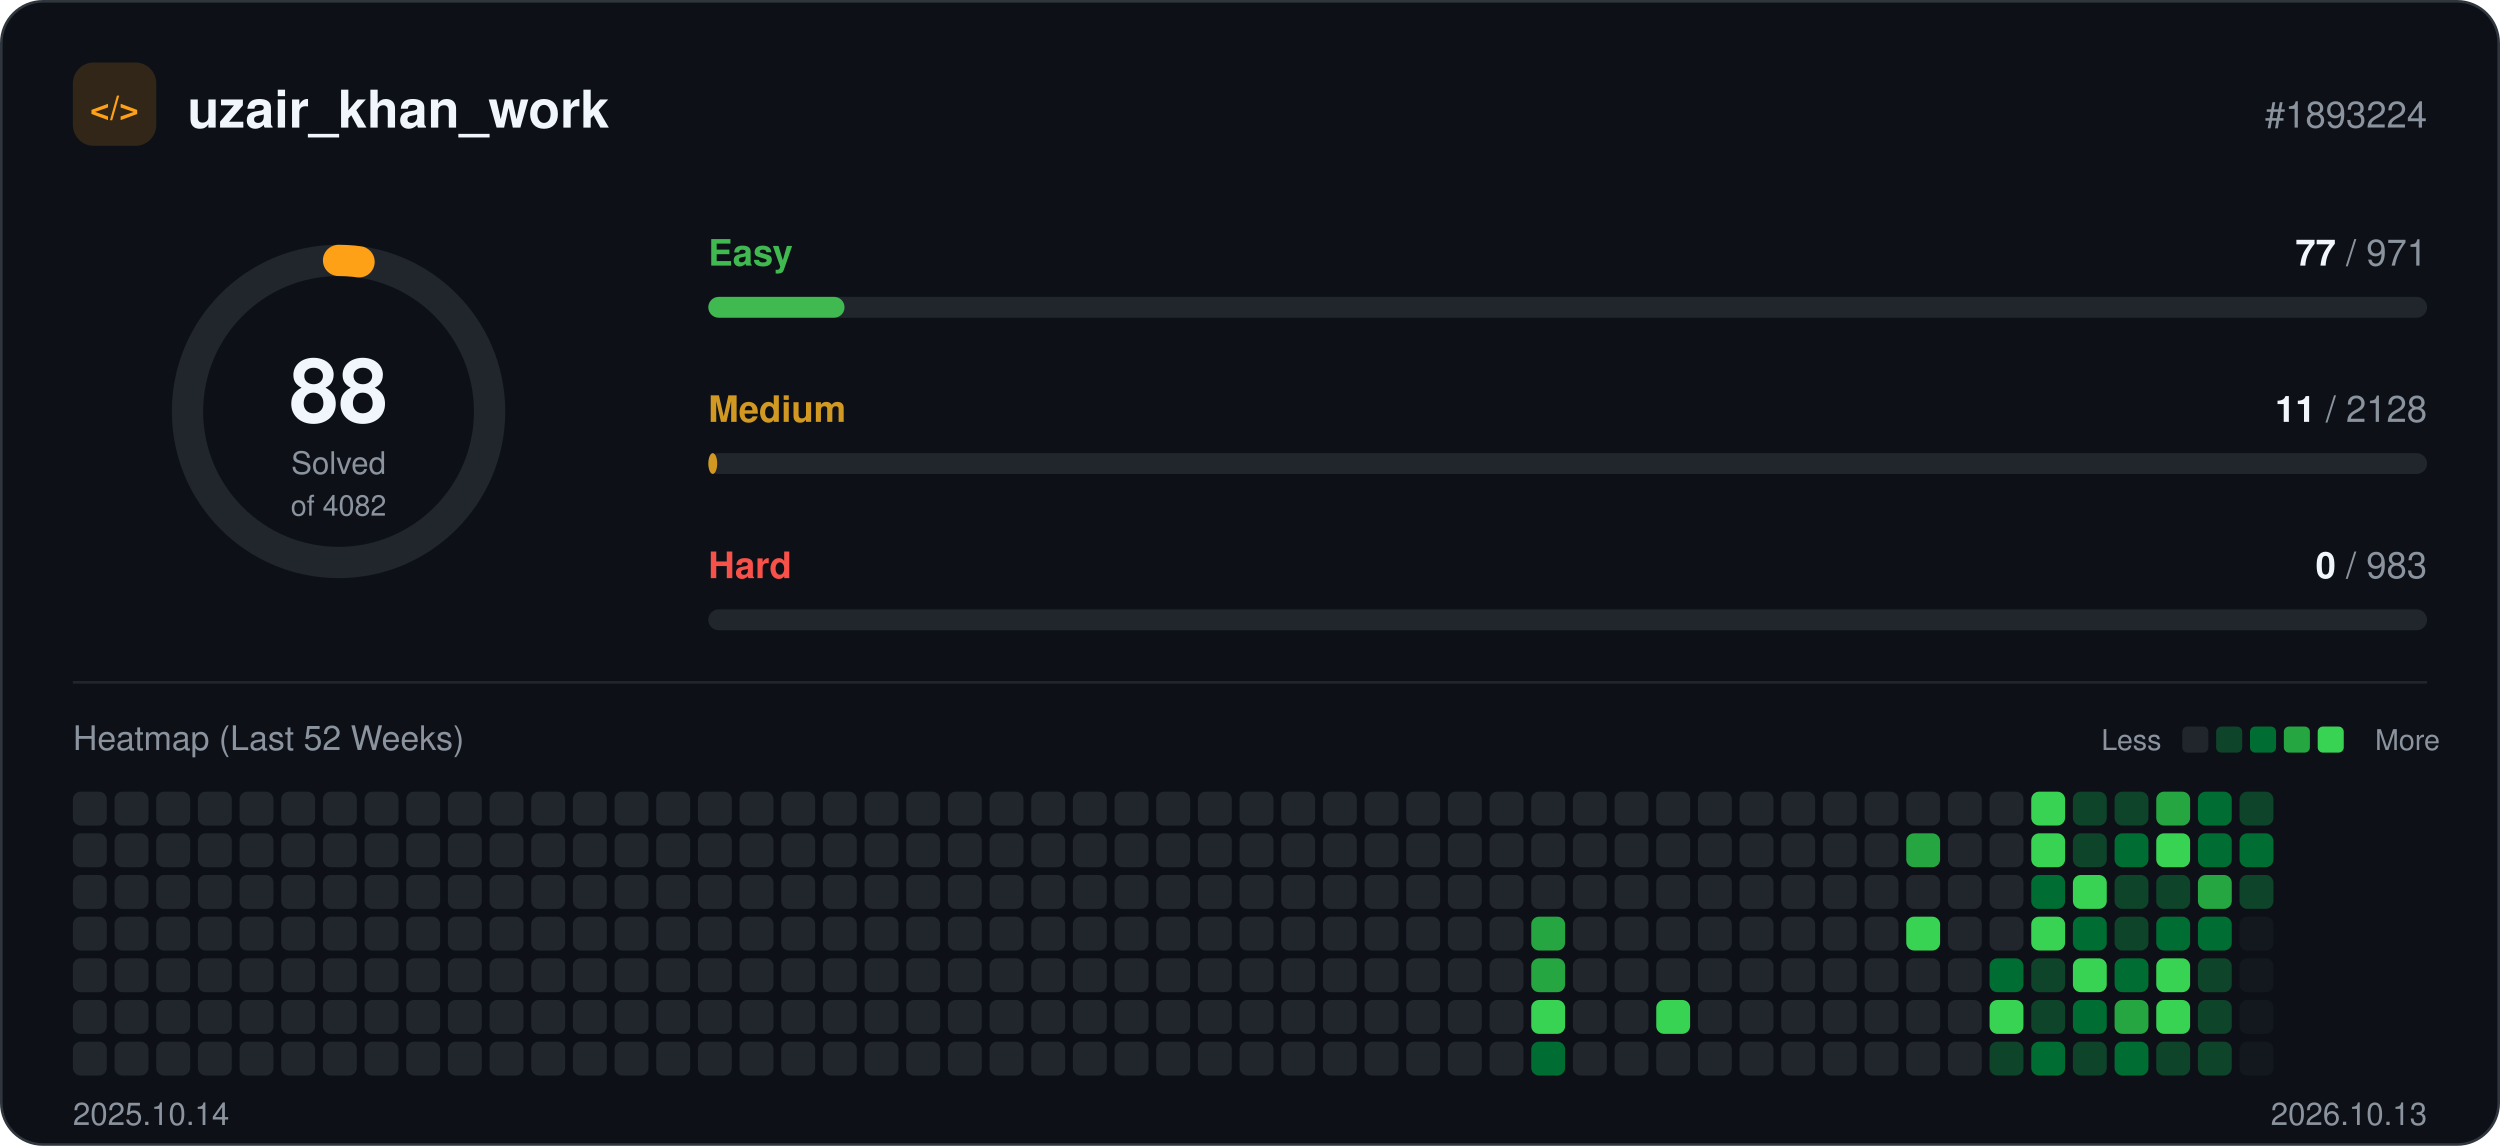
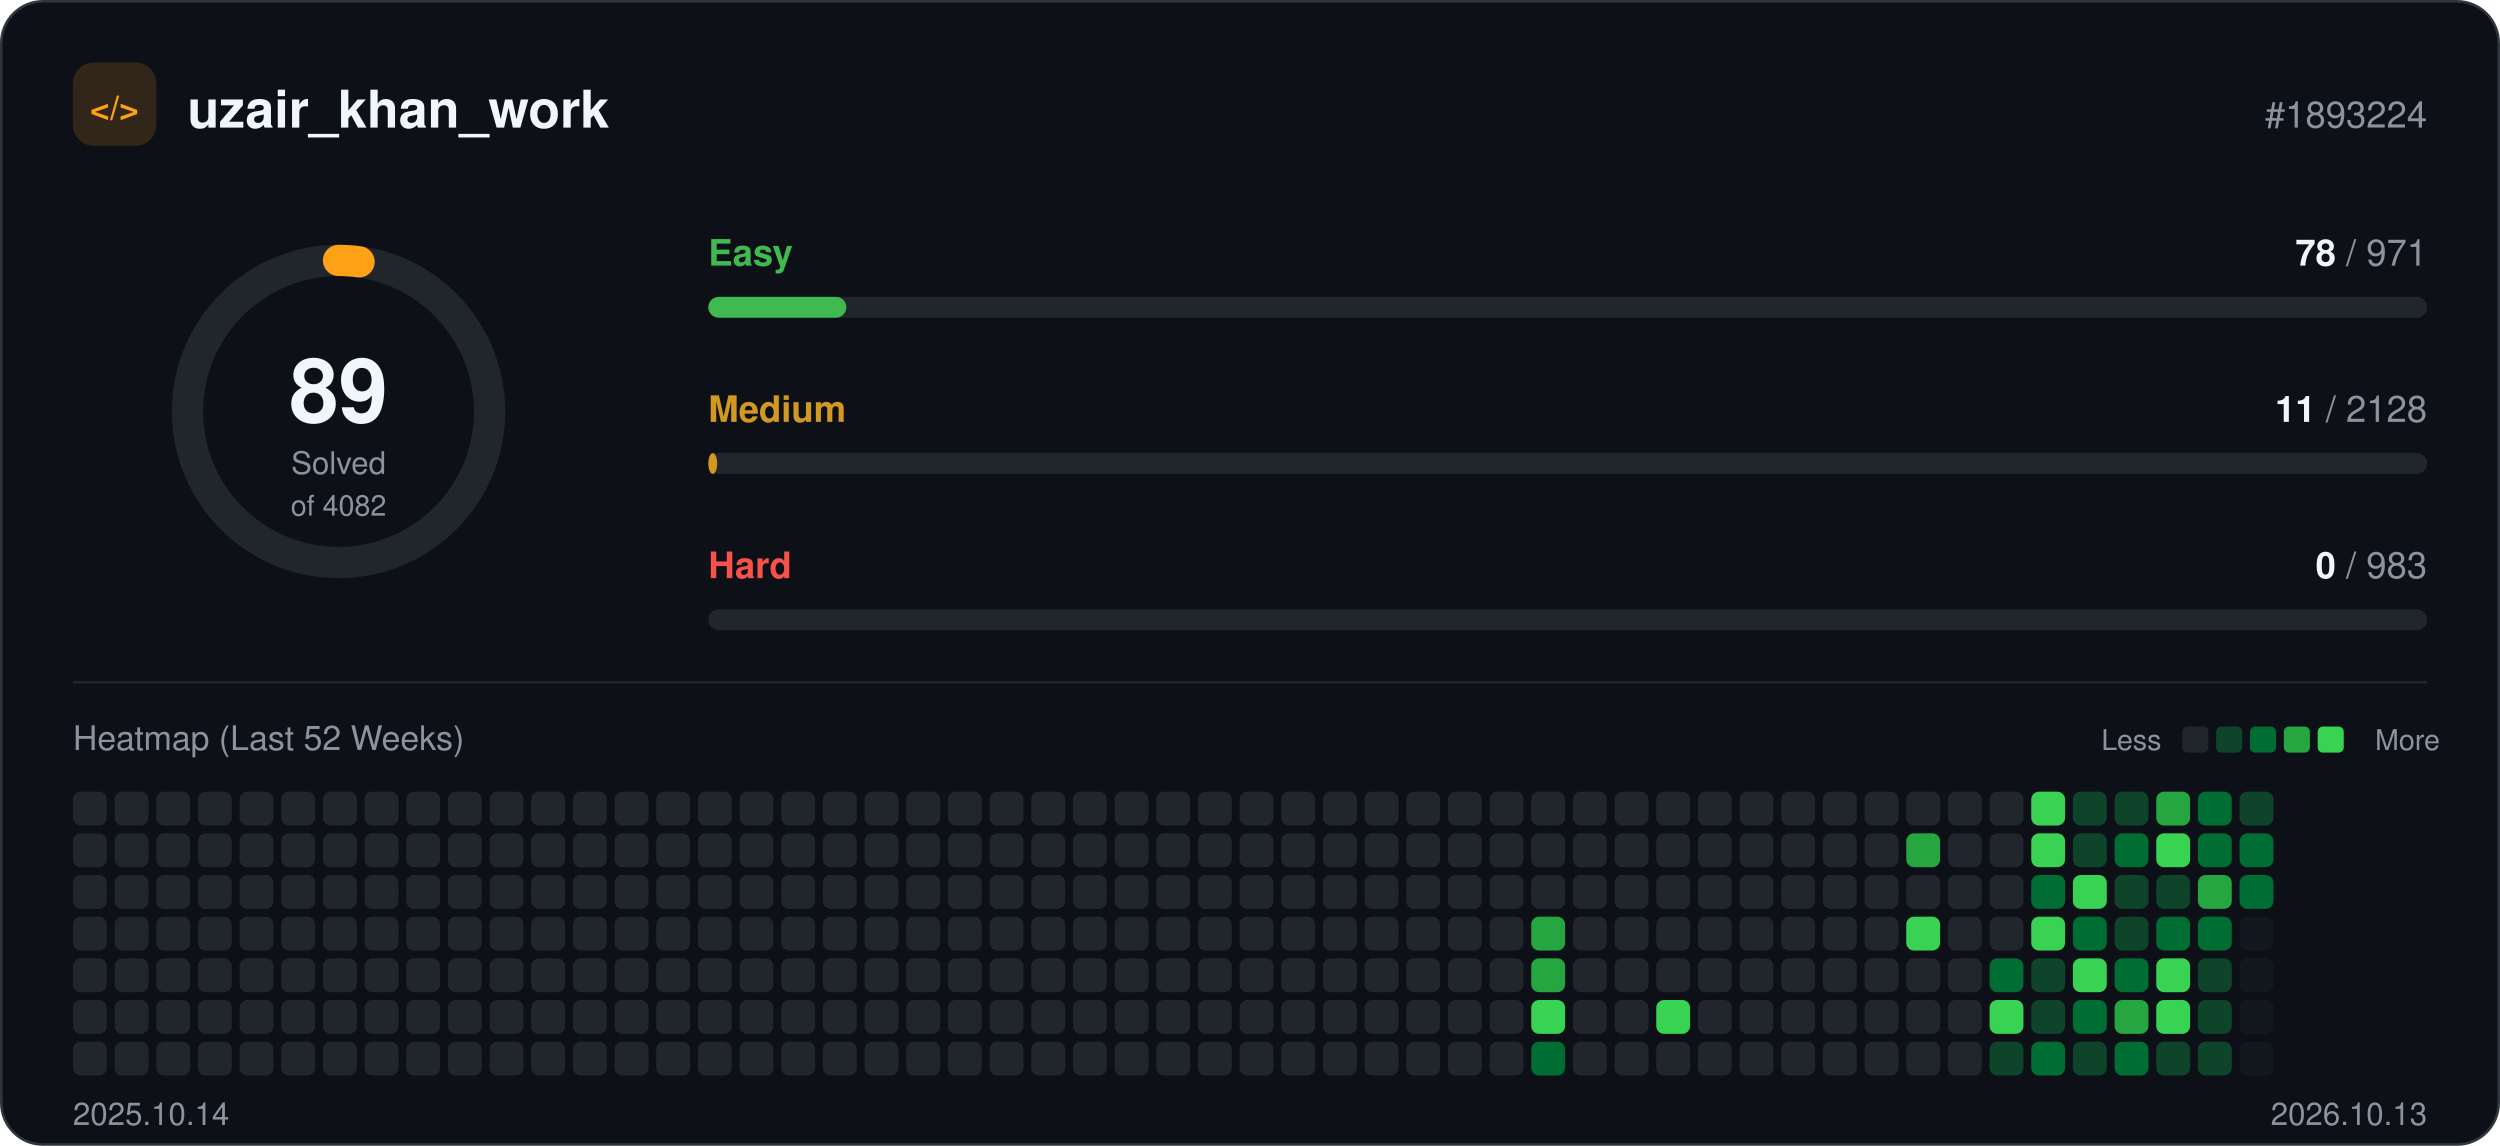
<svg xmlns="http://www.w3.org/2000/svg" width="960" height="440" viewBox="0 0 960 440" role="img">
  <rect x="0.5" y="0.5" width="959" height="439" rx="16" fill="#0d1117" stroke="#30363d" />
  <rect x="28" y="24" width="32" height="32" rx="8" fill="#ffa116" fill-opacity="0.15" />
  <text x="44" y="46" text-anchor="middle" font-family="-apple-system, BlinkMacSystemFont, 'Segoe UI', Helvetica, Arial, sans-serif" font-size="13" font-weight="700" fill="#ffa116">&lt;/&gt;</text>
  <text x="72" y="49" font-family="-apple-system, BlinkMacSystemFont, 'Segoe UI', Helvetica, Arial, sans-serif" font-size="20" font-weight="700" fill="#f0f6fc">uzair_khan_work</text>
  <text x="932" y="49" text-anchor="end" font-family="-apple-system, BlinkMacSystemFont, 'Segoe UI', Helvetica, Arial, sans-serif" font-size="14" fill="#8b949e">#1893224</text>
  <circle cx="130" cy="158" r="58" fill="none" stroke="#21262d" stroke-width="12" />
  <circle cx="130" cy="158" r="58" fill="none" stroke="#ffa116" stroke-width="12" stroke-linecap="round" stroke-dasharray="7.9 364.4" transform="rotate(-90 130 158)" />
-   <text x="130" y="162" text-anchor="middle" font-family="-apple-system, BlinkMacSystemFont, 'Segoe UI', Helvetica, Arial, sans-serif" font-size="34" font-weight="700" fill="#f0f6fc">88</text>
+   <text x="130" y="162" text-anchor="middle" font-family="-apple-system, BlinkMacSystemFont, 'Segoe UI', Helvetica, Arial, sans-serif" font-size="34" font-weight="700" fill="#f0f6fc">89</text>
  <text x="130" y="182" text-anchor="middle" font-family="-apple-system, BlinkMacSystemFont, 'Segoe UI', Helvetica, Arial, sans-serif" font-size="12" fill="#8b949e">Solved</text>
  <text x="130" y="198" text-anchor="middle" font-family="-apple-system, BlinkMacSystemFont, 'Segoe UI', Helvetica, Arial, sans-serif" font-size="11" fill="#8b949e">of 4082</text>
  <text x="272" y="102" font-family="-apple-system, BlinkMacSystemFont, 'Segoe UI', Helvetica, Arial, sans-serif" font-size="14" font-weight="600" fill="#3fb950">Easy</text>
  <text x="932" y="102" text-anchor="end" font-family="-apple-system, BlinkMacSystemFont, 'Segoe UI', Helvetica, Arial, sans-serif" font-size="14" fill="#8b949e">
-     <tspan font-weight="700" fill="#f0f6fc">77</tspan> / 971</text>
+     <tspan font-weight="700" fill="#f0f6fc">78</tspan> / 971</text>
  <rect x="272" y="114" width="660" height="8" rx="4" fill="#21262d" />
-   <rect x="272" y="114" width="52.3" height="8" rx="4" fill="#3fb950" />
+   <rect x="272" y="114" width="53.0" height="8" rx="4" fill="#3fb950" />
  <text x="272" y="162" font-family="-apple-system, BlinkMacSystemFont, 'Segoe UI', Helvetica, Arial, sans-serif" font-size="14" font-weight="600" fill="#d29922">Medium</text>
  <text x="932" y="162" text-anchor="end" font-family="-apple-system, BlinkMacSystemFont, 'Segoe UI', Helvetica, Arial, sans-serif" font-size="14" fill="#8b949e">
    <tspan font-weight="700" fill="#f0f6fc">11</tspan> / 2128</text>
  <rect x="272" y="174" width="660" height="8" rx="4" fill="#21262d" />
  <rect x="272" y="174" width="3.4" height="8" rx="4" fill="#d29922" />
  <text x="272" y="222" font-family="-apple-system, BlinkMacSystemFont, 'Segoe UI', Helvetica, Arial, sans-serif" font-size="14" font-weight="600" fill="#f85149">Hard</text>
  <text x="932" y="222" text-anchor="end" font-family="-apple-system, BlinkMacSystemFont, 'Segoe UI', Helvetica, Arial, sans-serif" font-size="14" fill="#8b949e">
    <tspan font-weight="700" fill="#f0f6fc">0</tspan> / 983</text>
  <rect x="272" y="234" width="660" height="8" rx="4" fill="#21262d" />
  <line x1="28" y1="262" x2="932" y2="262" stroke="#21262d" />
  <text x="28" y="288" font-family="-apple-system, BlinkMacSystemFont, 'Segoe UI', Helvetica, Arial, sans-serif" font-size="13" fill="#8b949e">Heatmap (Last 52 Weeks)</text>
  <text x="830" y="288" text-anchor="end" font-family="-apple-system, BlinkMacSystemFont, 'Segoe UI', Helvetica, Arial, sans-serif" font-size="11" fill="#8b949e">Less</text>
  <rect x="838" y="279" width="10" height="10" rx="2" fill="#21262d" />
  <rect x="851" y="279" width="10" height="10" rx="2" fill="#0e4429" />
  <rect x="864" y="279" width="10" height="10" rx="2" fill="#006d32" />
  <rect x="877" y="279" width="10" height="10" rx="2" fill="#26a641" />
  <rect x="890" y="279" width="10" height="10" rx="2" fill="#39d353" />
  <text x="912" y="288" font-family="-apple-system, BlinkMacSystemFont, 'Segoe UI', Helvetica, Arial, sans-serif" font-size="11" fill="#8b949e">More</text>
  <rect x="28" y="304" width="13" height="13" rx="3" fill="#21262d" />
  <rect x="28" y="320" width="13" height="13" rx="3" fill="#21262d" />
  <rect x="28" y="336" width="13" height="13" rx="3" fill="#21262d" />
  <rect x="28" y="352" width="13" height="13" rx="3" fill="#21262d" />
  <rect x="28" y="368" width="13" height="13" rx="3" fill="#21262d" />
  <rect x="28" y="384" width="13" height="13" rx="3" fill="#21262d" />
  <rect x="28" y="400" width="13" height="13" rx="3" fill="#21262d" />
  <rect x="44" y="304" width="13" height="13" rx="3" fill="#21262d" />
  <rect x="44" y="320" width="13" height="13" rx="3" fill="#21262d" />
  <rect x="44" y="336" width="13" height="13" rx="3" fill="#21262d" />
  <rect x="44" y="352" width="13" height="13" rx="3" fill="#21262d" />
  <rect x="44" y="368" width="13" height="13" rx="3" fill="#21262d" />
  <rect x="44" y="384" width="13" height="13" rx="3" fill="#21262d" />
  <rect x="44" y="400" width="13" height="13" rx="3" fill="#21262d" />
  <rect x="60" y="304" width="13" height="13" rx="3" fill="#21262d" />
  <rect x="60" y="320" width="13" height="13" rx="3" fill="#21262d" />
  <rect x="60" y="336" width="13" height="13" rx="3" fill="#21262d" />
  <rect x="60" y="352" width="13" height="13" rx="3" fill="#21262d" />
  <rect x="60" y="368" width="13" height="13" rx="3" fill="#21262d" />
  <rect x="60" y="384" width="13" height="13" rx="3" fill="#21262d" />
  <rect x="60" y="400" width="13" height="13" rx="3" fill="#21262d" />
  <rect x="76" y="304" width="13" height="13" rx="3" fill="#21262d" />
  <rect x="76" y="320" width="13" height="13" rx="3" fill="#21262d" />
  <rect x="76" y="336" width="13" height="13" rx="3" fill="#21262d" />
  <rect x="76" y="352" width="13" height="13" rx="3" fill="#21262d" />
  <rect x="76" y="368" width="13" height="13" rx="3" fill="#21262d" />
  <rect x="76" y="384" width="13" height="13" rx="3" fill="#21262d" />
  <rect x="76" y="400" width="13" height="13" rx="3" fill="#21262d" />
  <rect x="92" y="304" width="13" height="13" rx="3" fill="#21262d" />
  <rect x="92" y="320" width="13" height="13" rx="3" fill="#21262d" />
  <rect x="92" y="336" width="13" height="13" rx="3" fill="#21262d" />
  <rect x="92" y="352" width="13" height="13" rx="3" fill="#21262d" />
  <rect x="92" y="368" width="13" height="13" rx="3" fill="#21262d" />
  <rect x="92" y="384" width="13" height="13" rx="3" fill="#21262d" />
  <rect x="92" y="400" width="13" height="13" rx="3" fill="#21262d" />
  <rect x="108" y="304" width="13" height="13" rx="3" fill="#21262d" />
  <rect x="108" y="320" width="13" height="13" rx="3" fill="#21262d" />
  <rect x="108" y="336" width="13" height="13" rx="3" fill="#21262d" />
  <rect x="108" y="352" width="13" height="13" rx="3" fill="#21262d" />
  <rect x="108" y="368" width="13" height="13" rx="3" fill="#21262d" />
  <rect x="108" y="384" width="13" height="13" rx="3" fill="#21262d" />
  <rect x="108" y="400" width="13" height="13" rx="3" fill="#21262d" />
  <rect x="124" y="304" width="13" height="13" rx="3" fill="#21262d" />
  <rect x="124" y="320" width="13" height="13" rx="3" fill="#21262d" />
  <rect x="124" y="336" width="13" height="13" rx="3" fill="#21262d" />
  <rect x="124" y="352" width="13" height="13" rx="3" fill="#21262d" />
  <rect x="124" y="368" width="13" height="13" rx="3" fill="#21262d" />
  <rect x="124" y="384" width="13" height="13" rx="3" fill="#21262d" />
  <rect x="124" y="400" width="13" height="13" rx="3" fill="#21262d" />
  <rect x="140" y="304" width="13" height="13" rx="3" fill="#21262d" />
  <rect x="140" y="320" width="13" height="13" rx="3" fill="#21262d" />
  <rect x="140" y="336" width="13" height="13" rx="3" fill="#21262d" />
  <rect x="140" y="352" width="13" height="13" rx="3" fill="#21262d" />
  <rect x="140" y="368" width="13" height="13" rx="3" fill="#21262d" />
  <rect x="140" y="384" width="13" height="13" rx="3" fill="#21262d" />
  <rect x="140" y="400" width="13" height="13" rx="3" fill="#21262d" />
  <rect x="156" y="304" width="13" height="13" rx="3" fill="#21262d" />
  <rect x="156" y="320" width="13" height="13" rx="3" fill="#21262d" />
  <rect x="156" y="336" width="13" height="13" rx="3" fill="#21262d" />
  <rect x="156" y="352" width="13" height="13" rx="3" fill="#21262d" />
  <rect x="156" y="368" width="13" height="13" rx="3" fill="#21262d" />
  <rect x="156" y="384" width="13" height="13" rx="3" fill="#21262d" />
  <rect x="156" y="400" width="13" height="13" rx="3" fill="#21262d" />
  <rect x="172" y="304" width="13" height="13" rx="3" fill="#21262d" />
  <rect x="172" y="320" width="13" height="13" rx="3" fill="#21262d" />
  <rect x="172" y="336" width="13" height="13" rx="3" fill="#21262d" />
  <rect x="172" y="352" width="13" height="13" rx="3" fill="#21262d" />
  <rect x="172" y="368" width="13" height="13" rx="3" fill="#21262d" />
  <rect x="172" y="384" width="13" height="13" rx="3" fill="#21262d" />
  <rect x="172" y="400" width="13" height="13" rx="3" fill="#21262d" />
  <rect x="188" y="304" width="13" height="13" rx="3" fill="#21262d" />
  <rect x="188" y="320" width="13" height="13" rx="3" fill="#21262d" />
  <rect x="188" y="336" width="13" height="13" rx="3" fill="#21262d" />
  <rect x="188" y="352" width="13" height="13" rx="3" fill="#21262d" />
  <rect x="188" y="368" width="13" height="13" rx="3" fill="#21262d" />
  <rect x="188" y="384" width="13" height="13" rx="3" fill="#21262d" />
  <rect x="188" y="400" width="13" height="13" rx="3" fill="#21262d" />
  <rect x="204" y="304" width="13" height="13" rx="3" fill="#21262d" />
  <rect x="204" y="320" width="13" height="13" rx="3" fill="#21262d" />
  <rect x="204" y="336" width="13" height="13" rx="3" fill="#21262d" />
  <rect x="204" y="352" width="13" height="13" rx="3" fill="#21262d" />
  <rect x="204" y="368" width="13" height="13" rx="3" fill="#21262d" />
  <rect x="204" y="384" width="13" height="13" rx="3" fill="#21262d" />
  <rect x="204" y="400" width="13" height="13" rx="3" fill="#21262d" />
  <rect x="220" y="304" width="13" height="13" rx="3" fill="#21262d" />
  <rect x="220" y="320" width="13" height="13" rx="3" fill="#21262d" />
  <rect x="220" y="336" width="13" height="13" rx="3" fill="#21262d" />
  <rect x="220" y="352" width="13" height="13" rx="3" fill="#21262d" />
  <rect x="220" y="368" width="13" height="13" rx="3" fill="#21262d" />
  <rect x="220" y="384" width="13" height="13" rx="3" fill="#21262d" />
  <rect x="220" y="400" width="13" height="13" rx="3" fill="#21262d" />
  <rect x="236" y="304" width="13" height="13" rx="3" fill="#21262d" />
  <rect x="236" y="320" width="13" height="13" rx="3" fill="#21262d" />
  <rect x="236" y="336" width="13" height="13" rx="3" fill="#21262d" />
  <rect x="236" y="352" width="13" height="13" rx="3" fill="#21262d" />
  <rect x="236" y="368" width="13" height="13" rx="3" fill="#21262d" />
  <rect x="236" y="384" width="13" height="13" rx="3" fill="#21262d" />
  <rect x="236" y="400" width="13" height="13" rx="3" fill="#21262d" />
  <rect x="252" y="304" width="13" height="13" rx="3" fill="#21262d" />
  <rect x="252" y="320" width="13" height="13" rx="3" fill="#21262d" />
  <rect x="252" y="336" width="13" height="13" rx="3" fill="#21262d" />
  <rect x="252" y="352" width="13" height="13" rx="3" fill="#21262d" />
  <rect x="252" y="368" width="13" height="13" rx="3" fill="#21262d" />
  <rect x="252" y="384" width="13" height="13" rx="3" fill="#21262d" />
  <rect x="252" y="400" width="13" height="13" rx="3" fill="#21262d" />
  <rect x="268" y="304" width="13" height="13" rx="3" fill="#21262d" />
  <rect x="268" y="320" width="13" height="13" rx="3" fill="#21262d" />
  <rect x="268" y="336" width="13" height="13" rx="3" fill="#21262d" />
  <rect x="268" y="352" width="13" height="13" rx="3" fill="#21262d" />
  <rect x="268" y="368" width="13" height="13" rx="3" fill="#21262d" />
  <rect x="268" y="384" width="13" height="13" rx="3" fill="#21262d" />
  <rect x="268" y="400" width="13" height="13" rx="3" fill="#21262d" />
  <rect x="284" y="304" width="13" height="13" rx="3" fill="#21262d" />
  <rect x="284" y="320" width="13" height="13" rx="3" fill="#21262d" />
  <rect x="284" y="336" width="13" height="13" rx="3" fill="#21262d" />
  <rect x="284" y="352" width="13" height="13" rx="3" fill="#21262d" />
  <rect x="284" y="368" width="13" height="13" rx="3" fill="#21262d" />
  <rect x="284" y="384" width="13" height="13" rx="3" fill="#21262d" />
  <rect x="284" y="400" width="13" height="13" rx="3" fill="#21262d" />
  <rect x="300" y="304" width="13" height="13" rx="3" fill="#21262d" />
  <rect x="300" y="320" width="13" height="13" rx="3" fill="#21262d" />
  <rect x="300" y="336" width="13" height="13" rx="3" fill="#21262d" />
  <rect x="300" y="352" width="13" height="13" rx="3" fill="#21262d" />
  <rect x="300" y="368" width="13" height="13" rx="3" fill="#21262d" />
  <rect x="300" y="384" width="13" height="13" rx="3" fill="#21262d" />
  <rect x="300" y="400" width="13" height="13" rx="3" fill="#21262d" />
  <rect x="316" y="304" width="13" height="13" rx="3" fill="#21262d" />
  <rect x="316" y="320" width="13" height="13" rx="3" fill="#21262d" />
  <rect x="316" y="336" width="13" height="13" rx="3" fill="#21262d" />
  <rect x="316" y="352" width="13" height="13" rx="3" fill="#21262d" />
  <rect x="316" y="368" width="13" height="13" rx="3" fill="#21262d" />
  <rect x="316" y="384" width="13" height="13" rx="3" fill="#21262d" />
  <rect x="316" y="400" width="13" height="13" rx="3" fill="#21262d" />
  <rect x="332" y="304" width="13" height="13" rx="3" fill="#21262d" />
  <rect x="332" y="320" width="13" height="13" rx="3" fill="#21262d" />
  <rect x="332" y="336" width="13" height="13" rx="3" fill="#21262d" />
  <rect x="332" y="352" width="13" height="13" rx="3" fill="#21262d" />
  <rect x="332" y="368" width="13" height="13" rx="3" fill="#21262d" />
  <rect x="332" y="384" width="13" height="13" rx="3" fill="#21262d" />
  <rect x="332" y="400" width="13" height="13" rx="3" fill="#21262d" />
  <rect x="348" y="304" width="13" height="13" rx="3" fill="#21262d" />
  <rect x="348" y="320" width="13" height="13" rx="3" fill="#21262d" />
  <rect x="348" y="336" width="13" height="13" rx="3" fill="#21262d" />
  <rect x="348" y="352" width="13" height="13" rx="3" fill="#21262d" />
  <rect x="348" y="368" width="13" height="13" rx="3" fill="#21262d" />
  <rect x="348" y="384" width="13" height="13" rx="3" fill="#21262d" />
  <rect x="348" y="400" width="13" height="13" rx="3" fill="#21262d" />
  <rect x="364" y="304" width="13" height="13" rx="3" fill="#21262d" />
  <rect x="364" y="320" width="13" height="13" rx="3" fill="#21262d" />
  <rect x="364" y="336" width="13" height="13" rx="3" fill="#21262d" />
  <rect x="364" y="352" width="13" height="13" rx="3" fill="#21262d" />
  <rect x="364" y="368" width="13" height="13" rx="3" fill="#21262d" />
  <rect x="364" y="384" width="13" height="13" rx="3" fill="#21262d" />
  <rect x="364" y="400" width="13" height="13" rx="3" fill="#21262d" />
  <rect x="380" y="304" width="13" height="13" rx="3" fill="#21262d" />
  <rect x="380" y="320" width="13" height="13" rx="3" fill="#21262d" />
  <rect x="380" y="336" width="13" height="13" rx="3" fill="#21262d" />
  <rect x="380" y="352" width="13" height="13" rx="3" fill="#21262d" />
  <rect x="380" y="368" width="13" height="13" rx="3" fill="#21262d" />
  <rect x="380" y="384" width="13" height="13" rx="3" fill="#21262d" />
  <rect x="380" y="400" width="13" height="13" rx="3" fill="#21262d" />
  <rect x="396" y="304" width="13" height="13" rx="3" fill="#21262d" />
  <rect x="396" y="320" width="13" height="13" rx="3" fill="#21262d" />
  <rect x="396" y="336" width="13" height="13" rx="3" fill="#21262d" />
  <rect x="396" y="352" width="13" height="13" rx="3" fill="#21262d" />
  <rect x="396" y="368" width="13" height="13" rx="3" fill="#21262d" />
  <rect x="396" y="384" width="13" height="13" rx="3" fill="#21262d" />
  <rect x="396" y="400" width="13" height="13" rx="3" fill="#21262d" />
  <rect x="412" y="304" width="13" height="13" rx="3" fill="#21262d" />
  <rect x="412" y="320" width="13" height="13" rx="3" fill="#21262d" />
  <rect x="412" y="336" width="13" height="13" rx="3" fill="#21262d" />
  <rect x="412" y="352" width="13" height="13" rx="3" fill="#21262d" />
  <rect x="412" y="368" width="13" height="13" rx="3" fill="#21262d" />
  <rect x="412" y="384" width="13" height="13" rx="3" fill="#21262d" />
  <rect x="412" y="400" width="13" height="13" rx="3" fill="#21262d" />
  <rect x="428" y="304" width="13" height="13" rx="3" fill="#21262d" />
  <rect x="428" y="320" width="13" height="13" rx="3" fill="#21262d" />
  <rect x="428" y="336" width="13" height="13" rx="3" fill="#21262d" />
  <rect x="428" y="352" width="13" height="13" rx="3" fill="#21262d" />
  <rect x="428" y="368" width="13" height="13" rx="3" fill="#21262d" />
  <rect x="428" y="384" width="13" height="13" rx="3" fill="#21262d" />
  <rect x="428" y="400" width="13" height="13" rx="3" fill="#21262d" />
  <rect x="444" y="304" width="13" height="13" rx="3" fill="#21262d" />
  <rect x="444" y="320" width="13" height="13" rx="3" fill="#21262d" />
  <rect x="444" y="336" width="13" height="13" rx="3" fill="#21262d" />
  <rect x="444" y="352" width="13" height="13" rx="3" fill="#21262d" />
  <rect x="444" y="368" width="13" height="13" rx="3" fill="#21262d" />
  <rect x="444" y="384" width="13" height="13" rx="3" fill="#21262d" />
  <rect x="444" y="400" width="13" height="13" rx="3" fill="#21262d" />
  <rect x="460" y="304" width="13" height="13" rx="3" fill="#21262d" />
  <rect x="460" y="320" width="13" height="13" rx="3" fill="#21262d" />
  <rect x="460" y="336" width="13" height="13" rx="3" fill="#21262d" />
  <rect x="460" y="352" width="13" height="13" rx="3" fill="#21262d" />
  <rect x="460" y="368" width="13" height="13" rx="3" fill="#21262d" />
  <rect x="460" y="384" width="13" height="13" rx="3" fill="#21262d" />
  <rect x="460" y="400" width="13" height="13" rx="3" fill="#21262d" />
  <rect x="476" y="304" width="13" height="13" rx="3" fill="#21262d" />
  <rect x="476" y="320" width="13" height="13" rx="3" fill="#21262d" />
  <rect x="476" y="336" width="13" height="13" rx="3" fill="#21262d" />
  <rect x="476" y="352" width="13" height="13" rx="3" fill="#21262d" />
  <rect x="476" y="368" width="13" height="13" rx="3" fill="#21262d" />
  <rect x="476" y="384" width="13" height="13" rx="3" fill="#21262d" />
  <rect x="476" y="400" width="13" height="13" rx="3" fill="#21262d" />
  <rect x="492" y="304" width="13" height="13" rx="3" fill="#21262d" />
  <rect x="492" y="320" width="13" height="13" rx="3" fill="#21262d" />
  <rect x="492" y="336" width="13" height="13" rx="3" fill="#21262d" />
  <rect x="492" y="352" width="13" height="13" rx="3" fill="#21262d" />
  <rect x="492" y="368" width="13" height="13" rx="3" fill="#21262d" />
  <rect x="492" y="384" width="13" height="13" rx="3" fill="#21262d" />
  <rect x="492" y="400" width="13" height="13" rx="3" fill="#21262d" />
  <rect x="508" y="304" width="13" height="13" rx="3" fill="#21262d" />
  <rect x="508" y="320" width="13" height="13" rx="3" fill="#21262d" />
  <rect x="508" y="336" width="13" height="13" rx="3" fill="#21262d" />
  <rect x="508" y="352" width="13" height="13" rx="3" fill="#21262d" />
  <rect x="508" y="368" width="13" height="13" rx="3" fill="#21262d" />
  <rect x="508" y="384" width="13" height="13" rx="3" fill="#21262d" />
  <rect x="508" y="400" width="13" height="13" rx="3" fill="#21262d" />
  <rect x="524" y="304" width="13" height="13" rx="3" fill="#21262d" />
  <rect x="524" y="320" width="13" height="13" rx="3" fill="#21262d" />
  <rect x="524" y="336" width="13" height="13" rx="3" fill="#21262d" />
  <rect x="524" y="352" width="13" height="13" rx="3" fill="#21262d" />
  <rect x="524" y="368" width="13" height="13" rx="3" fill="#21262d" />
  <rect x="524" y="384" width="13" height="13" rx="3" fill="#21262d" />
  <rect x="524" y="400" width="13" height="13" rx="3" fill="#21262d" />
  <rect x="540" y="304" width="13" height="13" rx="3" fill="#21262d" />
  <rect x="540" y="320" width="13" height="13" rx="3" fill="#21262d" />
  <rect x="540" y="336" width="13" height="13" rx="3" fill="#21262d" />
  <rect x="540" y="352" width="13" height="13" rx="3" fill="#21262d" />
  <rect x="540" y="368" width="13" height="13" rx="3" fill="#21262d" />
  <rect x="540" y="384" width="13" height="13" rx="3" fill="#21262d" />
  <rect x="540" y="400" width="13" height="13" rx="3" fill="#21262d" />
  <rect x="556" y="304" width="13" height="13" rx="3" fill="#21262d" />
  <rect x="556" y="320" width="13" height="13" rx="3" fill="#21262d" />
  <rect x="556" y="336" width="13" height="13" rx="3" fill="#21262d" />
  <rect x="556" y="352" width="13" height="13" rx="3" fill="#21262d" />
  <rect x="556" y="368" width="13" height="13" rx="3" fill="#21262d" />
  <rect x="556" y="384" width="13" height="13" rx="3" fill="#21262d" />
  <rect x="556" y="400" width="13" height="13" rx="3" fill="#21262d" />
  <rect x="572" y="304" width="13" height="13" rx="3" fill="#21262d" />
  <rect x="572" y="320" width="13" height="13" rx="3" fill="#21262d" />
  <rect x="572" y="336" width="13" height="13" rx="3" fill="#21262d" />
  <rect x="572" y="352" width="13" height="13" rx="3" fill="#21262d" />
  <rect x="572" y="368" width="13" height="13" rx="3" fill="#21262d" />
  <rect x="572" y="384" width="13" height="13" rx="3" fill="#21262d" />
  <rect x="572" y="400" width="13" height="13" rx="3" fill="#21262d" />
  <rect x="588" y="304" width="13" height="13" rx="3" fill="#21262d" />
  <rect x="588" y="320" width="13" height="13" rx="3" fill="#21262d" />
  <rect x="588" y="336" width="13" height="13" rx="3" fill="#21262d" />
  <rect x="588" y="352" width="13" height="13" rx="3" fill="#26a641" />
  <rect x="588" y="368" width="13" height="13" rx="3" fill="#26a641" />
  <rect x="588" y="384" width="13" height="13" rx="3" fill="#39d353" />
  <rect x="588" y="400" width="13" height="13" rx="3" fill="#006d32" />
  <rect x="604" y="304" width="13" height="13" rx="3" fill="#21262d" />
  <rect x="604" y="320" width="13" height="13" rx="3" fill="#21262d" />
  <rect x="604" y="336" width="13" height="13" rx="3" fill="#21262d" />
  <rect x="604" y="352" width="13" height="13" rx="3" fill="#21262d" />
  <rect x="604" y="368" width="13" height="13" rx="3" fill="#21262d" />
  <rect x="604" y="384" width="13" height="13" rx="3" fill="#21262d" />
  <rect x="604" y="400" width="13" height="13" rx="3" fill="#21262d" />
  <rect x="620" y="304" width="13" height="13" rx="3" fill="#21262d" />
  <rect x="620" y="320" width="13" height="13" rx="3" fill="#21262d" />
  <rect x="620" y="336" width="13" height="13" rx="3" fill="#21262d" />
  <rect x="620" y="352" width="13" height="13" rx="3" fill="#21262d" />
  <rect x="620" y="368" width="13" height="13" rx="3" fill="#21262d" />
  <rect x="620" y="384" width="13" height="13" rx="3" fill="#21262d" />
  <rect x="620" y="400" width="13" height="13" rx="3" fill="#21262d" />
  <rect x="636" y="304" width="13" height="13" rx="3" fill="#21262d" />
  <rect x="636" y="320" width="13" height="13" rx="3" fill="#21262d" />
  <rect x="636" y="336" width="13" height="13" rx="3" fill="#21262d" />
  <rect x="636" y="352" width="13" height="13" rx="3" fill="#21262d" />
  <rect x="636" y="368" width="13" height="13" rx="3" fill="#21262d" />
  <rect x="636" y="384" width="13" height="13" rx="3" fill="#39d353" />
  <rect x="636" y="400" width="13" height="13" rx="3" fill="#21262d" />
  <rect x="652" y="304" width="13" height="13" rx="3" fill="#21262d" />
  <rect x="652" y="320" width="13" height="13" rx="3" fill="#21262d" />
  <rect x="652" y="336" width="13" height="13" rx="3" fill="#21262d" />
  <rect x="652" y="352" width="13" height="13" rx="3" fill="#21262d" />
  <rect x="652" y="368" width="13" height="13" rx="3" fill="#21262d" />
  <rect x="652" y="384" width="13" height="13" rx="3" fill="#21262d" />
  <rect x="652" y="400" width="13" height="13" rx="3" fill="#21262d" />
  <rect x="668" y="304" width="13" height="13" rx="3" fill="#21262d" />
  <rect x="668" y="320" width="13" height="13" rx="3" fill="#21262d" />
  <rect x="668" y="336" width="13" height="13" rx="3" fill="#21262d" />
  <rect x="668" y="352" width="13" height="13" rx="3" fill="#21262d" />
  <rect x="668" y="368" width="13" height="13" rx="3" fill="#21262d" />
  <rect x="668" y="384" width="13" height="13" rx="3" fill="#21262d" />
  <rect x="668" y="400" width="13" height="13" rx="3" fill="#21262d" />
  <rect x="684" y="304" width="13" height="13" rx="3" fill="#21262d" />
  <rect x="684" y="320" width="13" height="13" rx="3" fill="#21262d" />
  <rect x="684" y="336" width="13" height="13" rx="3" fill="#21262d" />
  <rect x="684" y="352" width="13" height="13" rx="3" fill="#21262d" />
  <rect x="684" y="368" width="13" height="13" rx="3" fill="#21262d" />
  <rect x="684" y="384" width="13" height="13" rx="3" fill="#21262d" />
  <rect x="684" y="400" width="13" height="13" rx="3" fill="#21262d" />
  <rect x="700" y="304" width="13" height="13" rx="3" fill="#21262d" />
  <rect x="700" y="320" width="13" height="13" rx="3" fill="#21262d" />
  <rect x="700" y="336" width="13" height="13" rx="3" fill="#21262d" />
  <rect x="700" y="352" width="13" height="13" rx="3" fill="#21262d" />
  <rect x="700" y="368" width="13" height="13" rx="3" fill="#21262d" />
  <rect x="700" y="384" width="13" height="13" rx="3" fill="#21262d" />
  <rect x="700" y="400" width="13" height="13" rx="3" fill="#21262d" />
  <rect x="716" y="304" width="13" height="13" rx="3" fill="#21262d" />
  <rect x="716" y="320" width="13" height="13" rx="3" fill="#21262d" />
  <rect x="716" y="336" width="13" height="13" rx="3" fill="#21262d" />
  <rect x="716" y="352" width="13" height="13" rx="3" fill="#21262d" />
  <rect x="716" y="368" width="13" height="13" rx="3" fill="#21262d" />
  <rect x="716" y="384" width="13" height="13" rx="3" fill="#21262d" />
  <rect x="716" y="400" width="13" height="13" rx="3" fill="#21262d" />
  <rect x="732" y="304" width="13" height="13" rx="3" fill="#21262d" />
  <rect x="732" y="320" width="13" height="13" rx="3" fill="#26a641" />
  <rect x="732" y="336" width="13" height="13" rx="3" fill="#21262d" />
  <rect x="732" y="352" width="13" height="13" rx="3" fill="#39d353" />
  <rect x="732" y="368" width="13" height="13" rx="3" fill="#21262d" />
  <rect x="732" y="384" width="13" height="13" rx="3" fill="#21262d" />
  <rect x="732" y="400" width="13" height="13" rx="3" fill="#21262d" />
  <rect x="748" y="304" width="13" height="13" rx="3" fill="#21262d" />
  <rect x="748" y="320" width="13" height="13" rx="3" fill="#21262d" />
  <rect x="748" y="336" width="13" height="13" rx="3" fill="#21262d" />
  <rect x="748" y="352" width="13" height="13" rx="3" fill="#21262d" />
  <rect x="748" y="368" width="13" height="13" rx="3" fill="#21262d" />
  <rect x="748" y="384" width="13" height="13" rx="3" fill="#21262d" />
  <rect x="748" y="400" width="13" height="13" rx="3" fill="#21262d" />
  <rect x="764" y="304" width="13" height="13" rx="3" fill="#21262d" />
  <rect x="764" y="320" width="13" height="13" rx="3" fill="#21262d" />
  <rect x="764" y="336" width="13" height="13" rx="3" fill="#21262d" />
  <rect x="764" y="352" width="13" height="13" rx="3" fill="#21262d" />
  <rect x="764" y="368" width="13" height="13" rx="3" fill="#006d32" />
  <rect x="764" y="384" width="13" height="13" rx="3" fill="#39d353" />
  <rect x="764" y="400" width="13" height="13" rx="3" fill="#0e4429" />
  <rect x="780" y="304" width="13" height="13" rx="3" fill="#39d353" />
  <rect x="780" y="320" width="13" height="13" rx="3" fill="#39d353" />
  <rect x="780" y="336" width="13" height="13" rx="3" fill="#006d32" />
  <rect x="780" y="352" width="13" height="13" rx="3" fill="#39d353" />
  <rect x="780" y="368" width="13" height="13" rx="3" fill="#0e4429" />
  <rect x="780" y="384" width="13" height="13" rx="3" fill="#0e4429" />
  <rect x="780" y="400" width="13" height="13" rx="3" fill="#006d32" />
  <rect x="796" y="304" width="13" height="13" rx="3" fill="#0e4429" />
  <rect x="796" y="320" width="13" height="13" rx="3" fill="#0e4429" />
  <rect x="796" y="336" width="13" height="13" rx="3" fill="#39d353" />
  <rect x="796" y="352" width="13" height="13" rx="3" fill="#006d32" />
  <rect x="796" y="368" width="13" height="13" rx="3" fill="#39d353" />
  <rect x="796" y="384" width="13" height="13" rx="3" fill="#006d32" />
  <rect x="796" y="400" width="13" height="13" rx="3" fill="#0e4429" />
  <rect x="812" y="304" width="13" height="13" rx="3" fill="#0e4429" />
  <rect x="812" y="320" width="13" height="13" rx="3" fill="#006d32" />
  <rect x="812" y="336" width="13" height="13" rx="3" fill="#0e4429" />
  <rect x="812" y="352" width="13" height="13" rx="3" fill="#0e4429" />
  <rect x="812" y="368" width="13" height="13" rx="3" fill="#006d32" />
  <rect x="812" y="384" width="13" height="13" rx="3" fill="#26a641" />
  <rect x="812" y="400" width="13" height="13" rx="3" fill="#006d32" />
  <rect x="828" y="304" width="13" height="13" rx="3" fill="#26a641" />
  <rect x="828" y="320" width="13" height="13" rx="3" fill="#39d353" />
  <rect x="828" y="336" width="13" height="13" rx="3" fill="#0e4429" />
  <rect x="828" y="352" width="13" height="13" rx="3" fill="#006d32" />
  <rect x="828" y="368" width="13" height="13" rx="3" fill="#39d353" />
  <rect x="828" y="384" width="13" height="13" rx="3" fill="#39d353" />
  <rect x="828" y="400" width="13" height="13" rx="3" fill="#0e4429" />
  <rect x="844" y="304" width="13" height="13" rx="3" fill="#006d32" />
  <rect x="844" y="320" width="13" height="13" rx="3" fill="#006d32" />
  <rect x="844" y="336" width="13" height="13" rx="3" fill="#26a641" />
  <rect x="844" y="352" width="13" height="13" rx="3" fill="#006d32" />
  <rect x="844" y="368" width="13" height="13" rx="3" fill="#0e4429" />
  <rect x="844" y="384" width="13" height="13" rx="3" fill="#0e4429" />
  <rect x="844" y="400" width="13" height="13" rx="3" fill="#0e4429" />
  <rect x="860" y="304" width="13" height="13" rx="3" fill="#0e4429" />
  <rect x="860" y="320" width="13" height="13" rx="3" fill="#006d32" />
-   <rect x="860" y="336" width="13" height="13" rx="3" fill="#0e4429" />
+   <rect x="860" y="336" width="13" height="13" rx="3" fill="#006d32" />
  <rect x="860" y="352" width="13" height="13" rx="3" fill="#21262d" fill-opacity="0.35" />
  <rect x="860" y="368" width="13" height="13" rx="3" fill="#21262d" fill-opacity="0.35" />
  <rect x="860" y="384" width="13" height="13" rx="3" fill="#21262d" fill-opacity="0.35" />
  <rect x="860" y="400" width="13" height="13" rx="3" fill="#21262d" fill-opacity="0.35" />
  <text x="28" y="432" font-family="-apple-system, BlinkMacSystemFont, 'Segoe UI', Helvetica, Arial, sans-serif" font-size="12" fill="#8b949e">2025.10.14</text>
  <text x="932" y="432" text-anchor="end" font-family="-apple-system, BlinkMacSystemFont, 'Segoe UI', Helvetica, Arial, sans-serif" font-size="12" fill="#8b949e">2026.10.13</text>
</svg>
